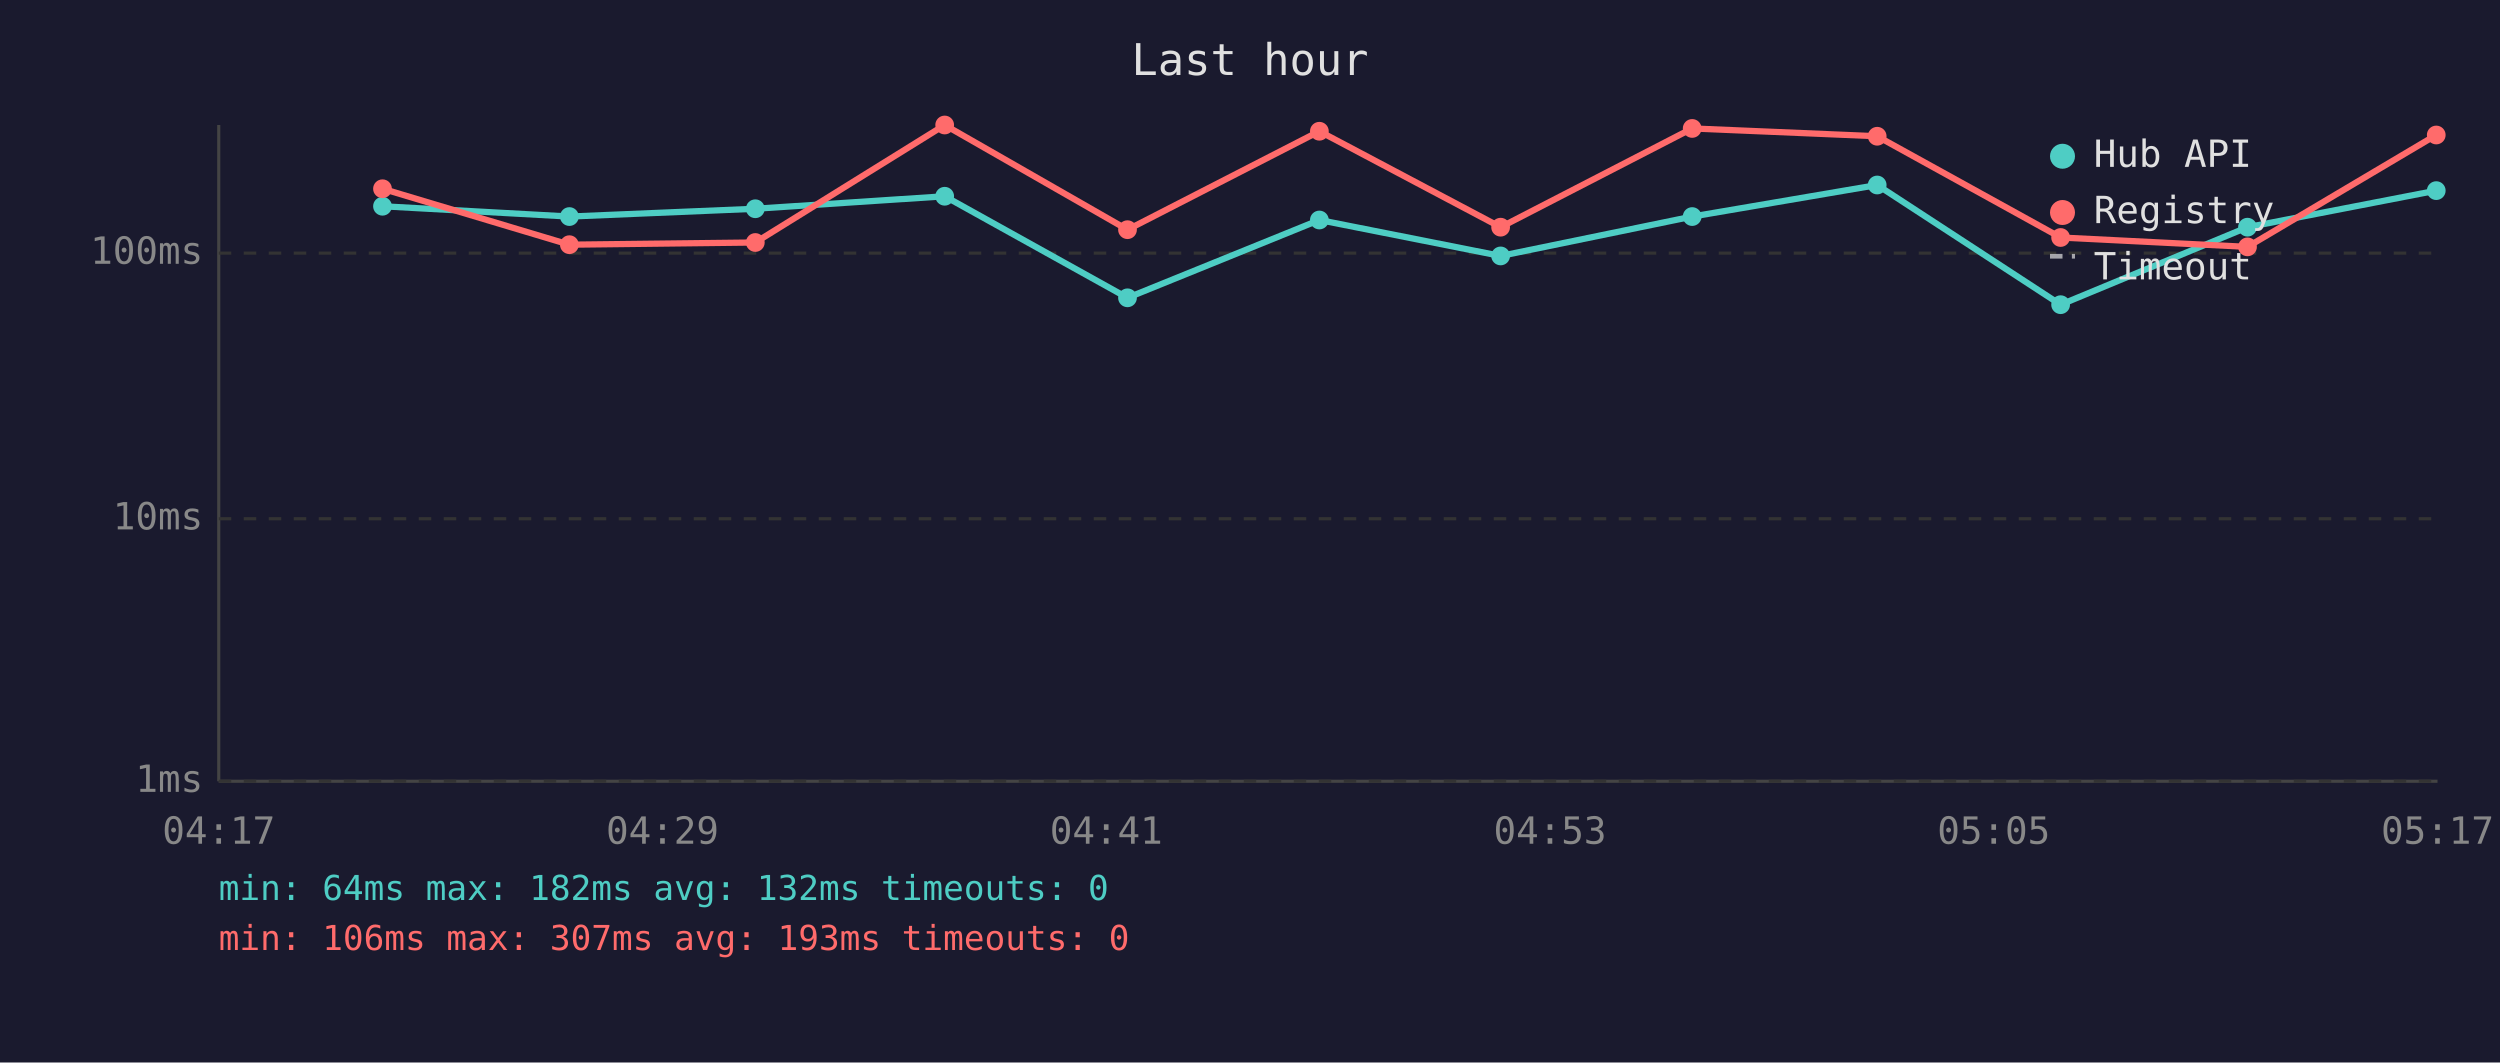
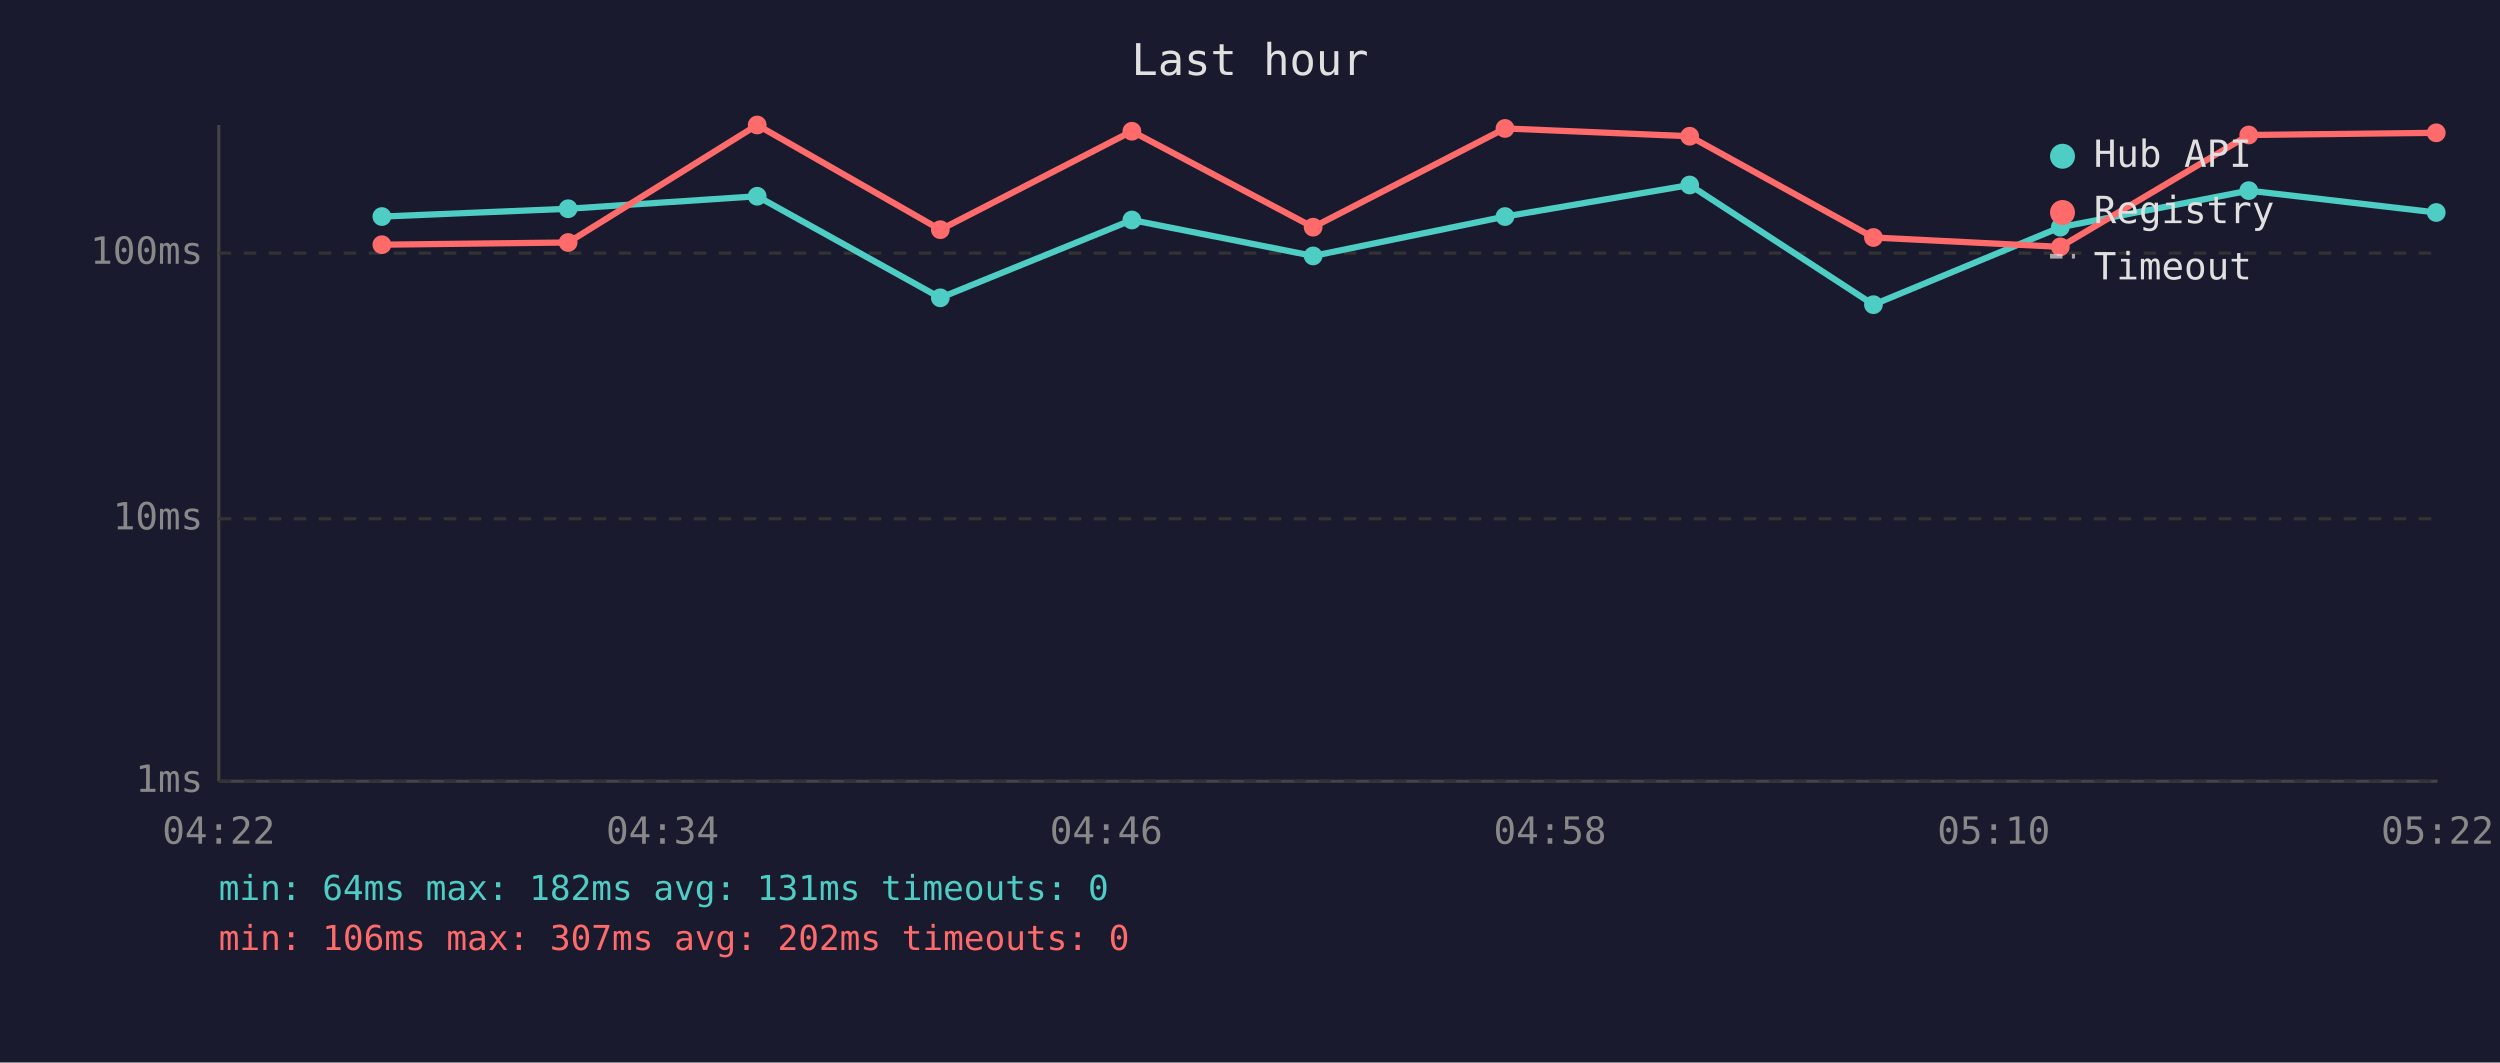
<svg xmlns="http://www.w3.org/2000/svg" viewBox="0 0 800 340" font-family="monospace" font-size="12">
  <rect width="800" height="340" fill="#1a1a2e" />
  <text x="400" y="24" fill="#e0e0e0" font-size="14" text-anchor="middle">Last hour</text>
  <line x1="70" y1="40" x2="70" y2="250" stroke="#444" stroke-width="1" />
  <line x1="70" y1="250" x2="780" y2="250" stroke="#444" stroke-width="1" />
  <line x1="70" y1="250" x2="780" y2="250" stroke="#333" stroke-width="1" stroke-dasharray="4" />
  <text x="65" y="250" fill="#888" text-anchor="end" dominant-baseline="middle">1ms</text>
  <line x1="70" y1="166" x2="780" y2="166" stroke="#333" stroke-width="1" stroke-dasharray="4" />
  <text x="65" y="166" fill="#888" text-anchor="end" dominant-baseline="middle">10ms</text>
  <line x1="70" y1="81" x2="780" y2="81" stroke="#333" stroke-width="1" stroke-dasharray="4" />
  <text x="65" y="81" fill="#888" text-anchor="end" dominant-baseline="middle">100ms</text>
-   <text x="70" y="270" fill="#888" text-anchor="middle">04:17</text>
-   <text x="212" y="270" fill="#888" text-anchor="middle">04:29</text>
-   <text x="354" y="270" fill="#888" text-anchor="middle">04:41</text>
-   <text x="496" y="270" fill="#888" text-anchor="middle">04:53</text>
-   <text x="638" y="270" fill="#888" text-anchor="middle">05:05</text>
-   <text x="780" y="270" fill="#888" text-anchor="middle">05:17</text>
-   <polyline points="122.4,66.0 182.2,69.3 241.7,66.8 302.3,62.8 360.8,95.3 422.2,70.4 480.2,81.9 541.5,69.3 600.7,59.2 659.4,97.5 719.2,72.7 779.6,61.0" fill="none" stroke="#4ecdc4" stroke-width="2" opacity="1" />
-   <circle cx="122.4" cy="66.0" r="3" fill="#4ecdc4" />
-   <circle cx="182.2" cy="69.3" r="3" fill="#4ecdc4" />
-   <circle cx="241.7" cy="66.8" r="3" fill="#4ecdc4" />
-   <circle cx="302.3" cy="62.8" r="3" fill="#4ecdc4" />
-   <circle cx="360.8" cy="95.3" r="3" fill="#4ecdc4" />
-   <circle cx="422.2" cy="70.4" r="3" fill="#4ecdc4" />
-   <circle cx="480.2" cy="81.9" r="3" fill="#4ecdc4" />
-   <circle cx="541.5" cy="69.3" r="3" fill="#4ecdc4" />
-   <circle cx="600.7" cy="59.2" r="3" fill="#4ecdc4" />
-   <circle cx="659.4" cy="97.5" r="3" fill="#4ecdc4" />
-   <circle cx="719.2" cy="72.7" r="3" fill="#4ecdc4" />
-   <circle cx="779.6" cy="61.0" r="3" fill="#4ecdc4" />
-   <polyline points="122.4,60.4 182.2,78.3 241.7,77.6 302.3,40.0 360.8,73.5 422.2,42.0 480.2,72.7 541.5,41.1 600.7,43.6 659.4,76.0 719.2,79.0 779.6,43.2" fill="none" stroke="#ff6b6b" stroke-width="2" opacity="1" />
-   <circle cx="122.4" cy="60.4" r="3" fill="#ff6b6b" />
-   <circle cx="182.2" cy="78.3" r="3" fill="#ff6b6b" />
-   <circle cx="241.7" cy="77.6" r="3" fill="#ff6b6b" />
-   <circle cx="302.3" cy="40.0" r="3" fill="#ff6b6b" />
-   <circle cx="360.8" cy="73.5" r="3" fill="#ff6b6b" />
-   <circle cx="422.2" cy="42.0" r="3" fill="#ff6b6b" />
-   <circle cx="480.2" cy="72.7" r="3" fill="#ff6b6b" />
-   <circle cx="541.5" cy="41.1" r="3" fill="#ff6b6b" />
-   <circle cx="600.7" cy="43.6" r="3" fill="#ff6b6b" />
-   <circle cx="659.4" cy="76.0" r="3" fill="#ff6b6b" />
-   <circle cx="719.2" cy="79.0" r="3" fill="#ff6b6b" />
-   <circle cx="779.6" cy="43.2" r="3" fill="#ff6b6b" />
+   <text x="70" y="270" fill="#888" text-anchor="middle">04:22</text>
+   <text x="212" y="270" fill="#888" text-anchor="middle">04:34</text>
+   <text x="354" y="270" fill="#888" text-anchor="middle">04:46</text>
+   <text x="496" y="270" fill="#888" text-anchor="middle">04:58</text>
+   <text x="638" y="270" fill="#888" text-anchor="middle">05:10</text>
+   <text x="780" y="270" fill="#888" text-anchor="middle">05:22</text>
+   <polyline points="122.2,69.3 181.8,66.8 242.3,62.8 300.9,95.3 362.2,70.4 420.2,81.9 481.6,69.3 540.7,59.2 599.5,97.5 659.3,72.7 719.6,61.0 779.6,68.0" fill="none" stroke="#4ecdc4" stroke-width="2" opacity="1" />
+   <circle cx="122.2" cy="69.3" r="3" fill="#4ecdc4" />
+   <circle cx="181.8" cy="66.8" r="3" fill="#4ecdc4" />
+   <circle cx="242.3" cy="62.8" r="3" fill="#4ecdc4" />
+   <circle cx="300.9" cy="95.3" r="3" fill="#4ecdc4" />
+   <circle cx="362.2" cy="70.4" r="3" fill="#4ecdc4" />
+   <circle cx="420.2" cy="81.9" r="3" fill="#4ecdc4" />
+   <circle cx="481.6" cy="69.3" r="3" fill="#4ecdc4" />
+   <circle cx="540.7" cy="59.2" r="3" fill="#4ecdc4" />
+   <circle cx="599.5" cy="97.5" r="3" fill="#4ecdc4" />
+   <circle cx="659.3" cy="72.7" r="3" fill="#4ecdc4" />
+   <circle cx="719.6" cy="61.0" r="3" fill="#4ecdc4" />
+   <circle cx="779.6" cy="68.0" r="3" fill="#4ecdc4" />
+   <polyline points="122.2,78.3 181.8,77.6 242.3,40.0 300.9,73.5 362.2,42.0 420.2,72.7 481.6,41.1 540.7,43.6 599.5,76.0 659.3,79.0 719.6,43.2 779.6,42.5" fill="none" stroke="#ff6b6b" stroke-width="2" opacity="1" />
+   <circle cx="122.2" cy="78.3" r="3" fill="#ff6b6b" />
+   <circle cx="181.8" cy="77.6" r="3" fill="#ff6b6b" />
+   <circle cx="242.3" cy="40.0" r="3" fill="#ff6b6b" />
+   <circle cx="300.9" cy="73.5" r="3" fill="#ff6b6b" />
+   <circle cx="362.2" cy="42.0" r="3" fill="#ff6b6b" />
+   <circle cx="420.2" cy="72.7" r="3" fill="#ff6b6b" />
+   <circle cx="481.6" cy="41.1" r="3" fill="#ff6b6b" />
+   <circle cx="540.7" cy="43.6" r="3" fill="#ff6b6b" />
+   <circle cx="599.5" cy="76.0" r="3" fill="#ff6b6b" />
+   <circle cx="659.3" cy="79.0" r="3" fill="#ff6b6b" />
+   <circle cx="719.6" cy="43.2" r="3" fill="#ff6b6b" />
+   <circle cx="779.6" cy="42.5" r="3" fill="#ff6b6b" />
  <circle cx="660" cy="50" r="4" fill="#4ecdc4" />
  <text x="670" y="50" fill="#e0e0e0" dominant-baseline="middle">Hub API</text>
  <circle cx="660" cy="68" r="4" fill="#ff6b6b" />
  <text x="670" y="68" fill="#e0e0e0" dominant-baseline="middle">Registry</text>
  <line x1="656" y1="82" x2="664" y2="82" stroke="#e0e0e0" stroke-width="1.5" stroke-dasharray="4,3" opacity="0.7" />
  <text x="670" y="86" fill="#e0e0e0" dominant-baseline="middle">Timeout</text>
-   <text x="70" y="288" fill="#4ecdc4" font-size="11">min: 64ms  max: 182ms  avg: 132ms  timeouts: 0</text>
-   <text x="70" y="304" fill="#ff6b6b" font-size="11">min: 106ms  max: 307ms  avg: 193ms  timeouts: 0</text>
+   <text x="70" y="288" fill="#4ecdc4" font-size="11">min: 64ms  max: 182ms  avg: 131ms  timeouts: 0</text>
+   <text x="70" y="304" fill="#ff6b6b" font-size="11">min: 106ms  max: 307ms  avg: 202ms  timeouts: 0</text>
</svg>
